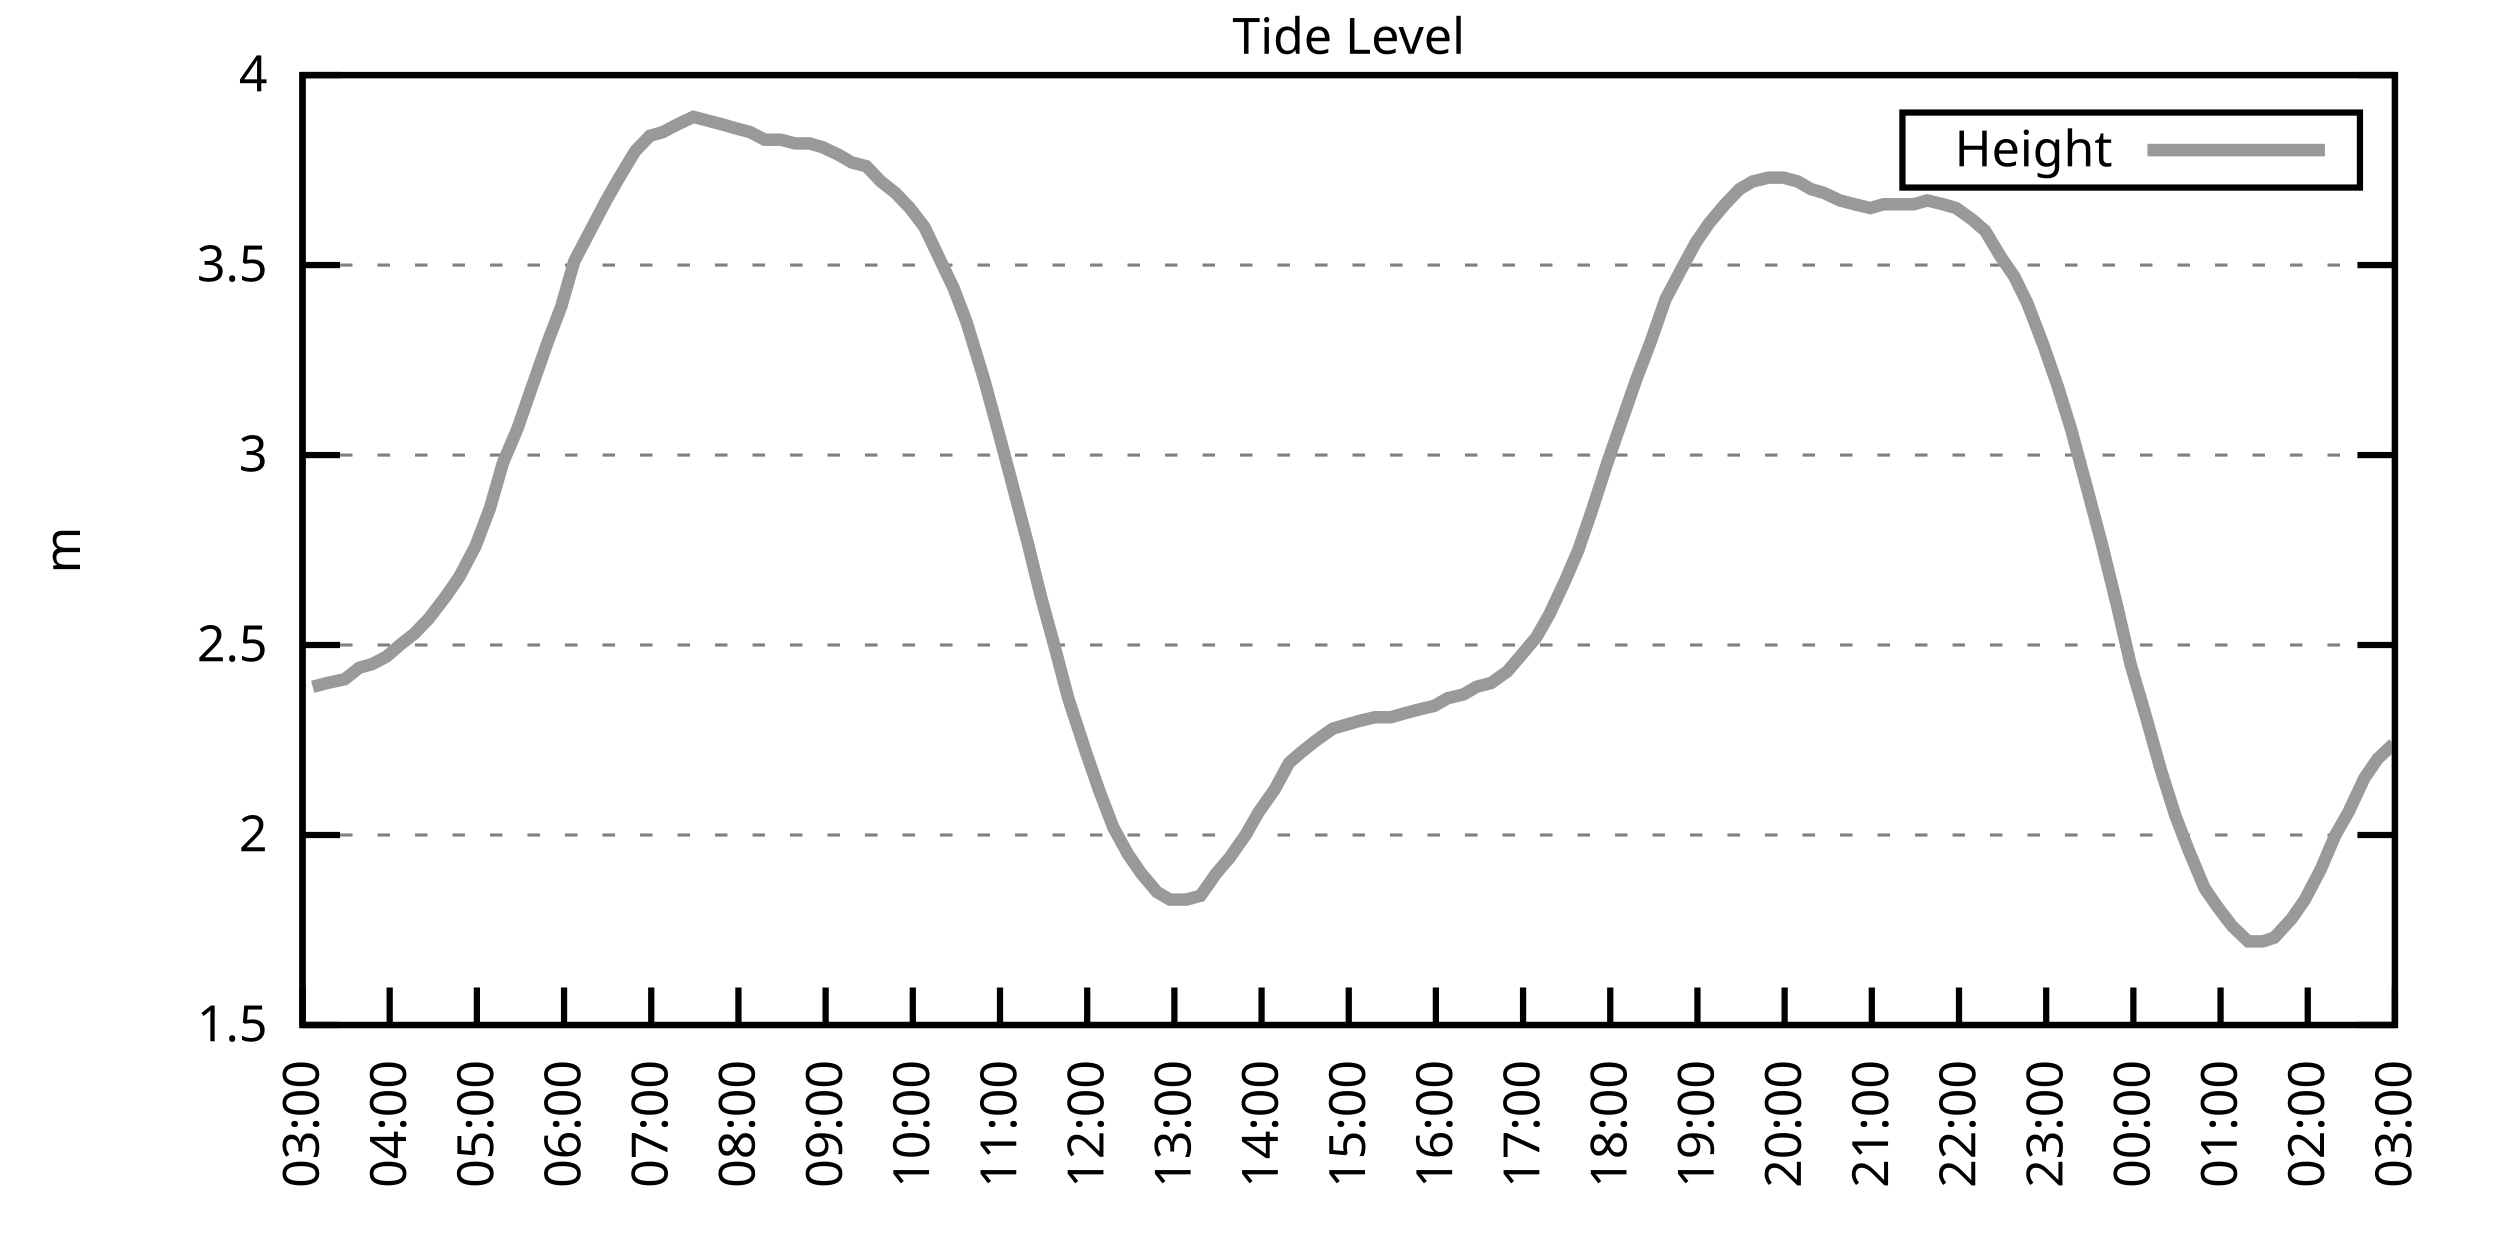
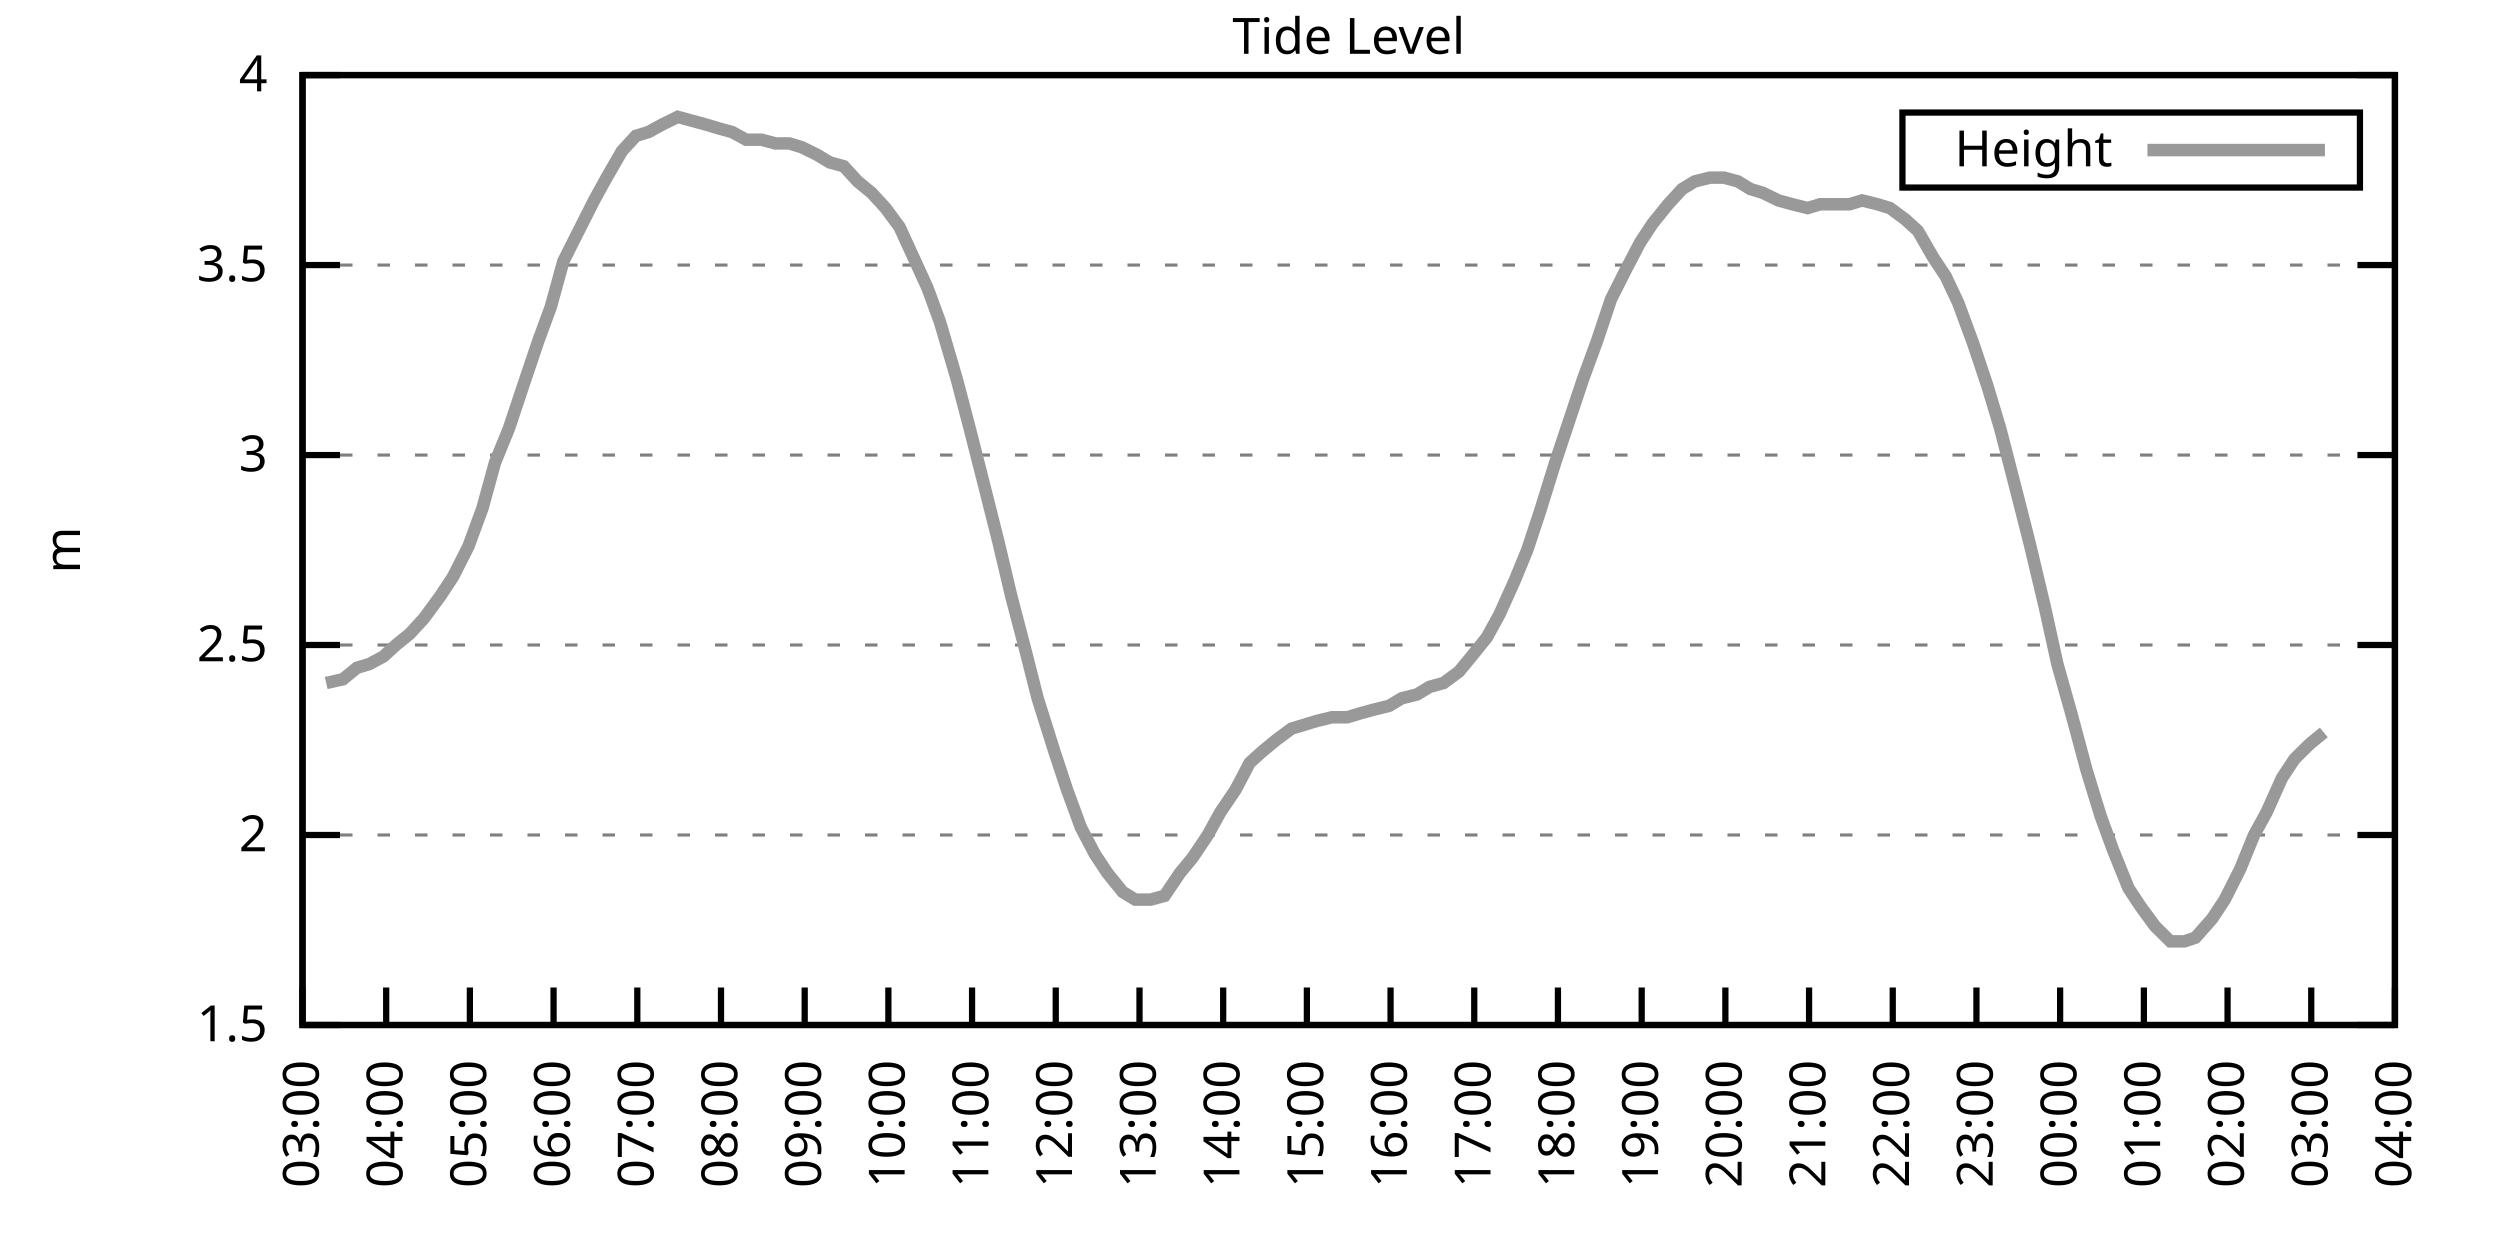
<svg xmlns="http://www.w3.org/2000/svg" xmlns:xlink="http://www.w3.org/1999/xlink" width="400" height="200" viewBox="0 0 400 200">
  <g id="gnuplot_canvas">
    <rect x="0" y="0" width="400" height="200" fill="none" />
    <defs>
      <circle id="gpDot" r="0.5" stroke-width="0.5" stroke="currentColor" />
      <path id="gpPt0" stroke-width="0.333" stroke="currentColor" d="M-1,0 h2 M0,-1 v2" />
      <path id="gpPt1" stroke-width="0.333" stroke="currentColor" d="M-1,-1 L1,1 M1,-1 L-1,1" />
      <path id="gpPt2" stroke-width="0.333" stroke="currentColor" d="M-1,0 L1,0 M0,-1 L0,1 M-1,-1 L1,1 M-1,1 L1,-1" />
      <rect id="gpPt3" stroke-width="0.333" stroke="currentColor" x="-1" y="-1" width="2" height="2" />
      <rect id="gpPt4" stroke-width="0.333" stroke="currentColor" fill="currentColor" x="-1" y="-1" width="2" height="2" />
      <circle id="gpPt5" stroke-width="0.333" stroke="currentColor" cx="0" cy="0" r="1" />
      <use xlink:href="#gpPt5" id="gpPt6" fill="currentColor" stroke="none" />
      <path id="gpPt7" stroke-width="0.333" stroke="currentColor" d="M0,-1.33 L-1.33,0.67 L1.33,0.67 z" />
      <use xlink:href="#gpPt7" id="gpPt8" fill="currentColor" stroke="none" />
      <use xlink:href="#gpPt7" id="gpPt9" stroke="currentColor" transform="rotate(180)" />
      <use xlink:href="#gpPt9" id="gpPt10" fill="currentColor" stroke="none" />
      <use xlink:href="#gpPt3" id="gpPt11" stroke="currentColor" transform="rotate(45)" />
      <use xlink:href="#gpPt11" id="gpPt12" fill="currentColor" stroke="none" />
      <path id="gpPt13" stroke-width="0.333" stroke="currentColor" d="M0,1.330 L1.265,0.411 L0.782,-1.067 L-0.782,-1.076 L-1.265,0.411 z" />
      <use xlink:href="#gpPt13" id="gpPt14" fill="currentColor" stroke="none" />
      <filter id="textbox" filterUnits="objectBoundingBox" x="0" y="0" height="1" width="1">
        <feFlood flood-color="white" flood-opacity="1" result="bgnd" />
        <feComposite in="SourceGraphic" in2="bgnd" operator="atop" />
      </filter>
      <filter id="greybox" filterUnits="objectBoundingBox" x="0" y="0" height="1" width="1">
        <feFlood flood-color="lightgrey" flood-opacity="1" result="grey" />
        <feComposite in="SourceGraphic" in2="grey" operator="atop" />
      </filter>
    </defs>
    <g fill="none" color="white" stroke="currentColor" stroke-width="1.00" stroke-linecap="butt" stroke-linejoin="miter">
</g>
    <g fill="none" color="black" stroke="currentColor" stroke-width="1.00" stroke-linecap="butt" stroke-linejoin="miter">
      <g stroke="none" shape-rendering="crispEdges">
        <polygon fill="rgb(255, 255, 255)" points="48.40,164.00 383.18,164.00 383.18,12.02 48.40,12.02 " />
      </g>
    </g>
    <g fill="none" color="black" stroke="currentColor" stroke-width="1.00" stroke-linecap="butt" stroke-linejoin="miter">
</g>
    <g fill="none" color="black" stroke="black" stroke-width="0.50" stroke-linecap="butt" stroke-linejoin="miter">
</g>
    <g fill="none" color="gray" stroke="currentColor" stroke-width="0.50" stroke-linecap="butt" stroke-linejoin="miter">
      <path stroke="gray" stroke-dasharray="2,4" class="gridline" d="M48.40,164.00 L383.19,164.00  " />
    </g>
    <g fill="none" color="gray" stroke="gray" stroke-width="1.00" stroke-linecap="butt" stroke-linejoin="miter">
</g>
    <g fill="none" color="black" stroke="currentColor" stroke-width="1.00" stroke-linecap="butt" stroke-linejoin="miter">
      <path stroke="black" d="M48.40,164.00 L54.40,164.00 M383.19,164.00 L377.19,164.00  " />
      <g transform="translate(42.80,166.60)" stroke="none" fill="black" font-family="Sans" font-size="8.00" text-anchor="end">
        <text>
          <tspan font-family="Sans"> 1.5</tspan>
        </text>
      </g>
    </g>
    <g fill="none" color="black" stroke="currentColor" stroke-width="1.00" stroke-linecap="butt" stroke-linejoin="miter">
</g>
    <g fill="none" color="black" stroke="black" stroke-width="0.50" stroke-linecap="butt" stroke-linejoin="miter">
</g>
    <g fill="none" color="gray" stroke="currentColor" stroke-width="0.50" stroke-linecap="butt" stroke-linejoin="miter">
      <path stroke="gray" stroke-dasharray="2,4" class="gridline" d="M48.40,133.60 L383.19,133.60  " />
    </g>
    <g fill="none" color="gray" stroke="gray" stroke-width="1.00" stroke-linecap="butt" stroke-linejoin="miter">
</g>
    <g fill="none" color="black" stroke="currentColor" stroke-width="1.00" stroke-linecap="butt" stroke-linejoin="miter">
      <path stroke="black" d="M48.40,133.60 L54.40,133.60 M383.19,133.60 L377.19,133.60  " />
      <g transform="translate(42.80,136.20)" stroke="none" fill="black" font-family="Sans" font-size="8.00" text-anchor="end">
        <text>
          <tspan font-family="Sans"> 2</tspan>
        </text>
      </g>
    </g>
    <g fill="none" color="black" stroke="currentColor" stroke-width="1.00" stroke-linecap="butt" stroke-linejoin="miter">
</g>
    <g fill="none" color="black" stroke="black" stroke-width="0.50" stroke-linecap="butt" stroke-linejoin="miter">
</g>
    <g fill="none" color="gray" stroke="currentColor" stroke-width="0.50" stroke-linecap="butt" stroke-linejoin="miter">
      <path stroke="gray" stroke-dasharray="2,4" class="gridline" d="M48.40,103.20 L383.19,103.20  " />
    </g>
    <g fill="none" color="gray" stroke="gray" stroke-width="1.00" stroke-linecap="butt" stroke-linejoin="miter">
</g>
    <g fill="none" color="black" stroke="currentColor" stroke-width="1.00" stroke-linecap="butt" stroke-linejoin="miter">
      <path stroke="black" d="M48.40,103.20 L54.40,103.20 M383.19,103.20 L377.19,103.20  " />
      <g transform="translate(42.80,105.80)" stroke="none" fill="black" font-family="Sans" font-size="8.00" text-anchor="end">
        <text>
          <tspan font-family="Sans"> 2.5</tspan>
        </text>
      </g>
    </g>
    <g fill="none" color="black" stroke="currentColor" stroke-width="1.00" stroke-linecap="butt" stroke-linejoin="miter">
</g>
    <g fill="none" color="black" stroke="black" stroke-width="0.50" stroke-linecap="butt" stroke-linejoin="miter">
</g>
    <g fill="none" color="gray" stroke="currentColor" stroke-width="0.50" stroke-linecap="butt" stroke-linejoin="miter">
      <path stroke="gray" stroke-dasharray="2,4" class="gridline" d="M48.40,72.81 L383.19,72.81  " />
    </g>
    <g fill="none" color="gray" stroke="gray" stroke-width="1.00" stroke-linecap="butt" stroke-linejoin="miter">
</g>
    <g fill="none" color="black" stroke="currentColor" stroke-width="1.00" stroke-linecap="butt" stroke-linejoin="miter">
      <path stroke="black" d="M48.40,72.81 L54.40,72.81 M383.19,72.81 L377.19,72.81  " />
      <g transform="translate(42.80,75.41)" stroke="none" fill="black" font-family="Sans" font-size="8.00" text-anchor="end">
        <text>
          <tspan font-family="Sans"> 3</tspan>
        </text>
      </g>
    </g>
    <g fill="none" color="black" stroke="currentColor" stroke-width="1.00" stroke-linecap="butt" stroke-linejoin="miter">
</g>
    <g fill="none" color="black" stroke="black" stroke-width="0.50" stroke-linecap="butt" stroke-linejoin="miter">
</g>
    <g fill="none" color="gray" stroke="currentColor" stroke-width="0.50" stroke-linecap="butt" stroke-linejoin="miter">
      <path stroke="gray" stroke-dasharray="2,4" class="gridline" d="M48.40,42.41 L383.19,42.41  " />
    </g>
    <g fill="none" color="gray" stroke="gray" stroke-width="1.00" stroke-linecap="butt" stroke-linejoin="miter">
</g>
    <g fill="none" color="black" stroke="currentColor" stroke-width="1.00" stroke-linecap="butt" stroke-linejoin="miter">
      <path stroke="black" d="M48.40,42.41 L54.40,42.41 M383.19,42.41 L377.19,42.41  " />
      <g transform="translate(42.80,45.01)" stroke="none" fill="black" font-family="Sans" font-size="8.00" text-anchor="end">
        <text>
          <tspan font-family="Sans"> 3.5</tspan>
        </text>
      </g>
    </g>
    <g fill="none" color="black" stroke="currentColor" stroke-width="1.00" stroke-linecap="butt" stroke-linejoin="miter">
</g>
    <g fill="none" color="black" stroke="black" stroke-width="0.50" stroke-linecap="butt" stroke-linejoin="miter">
</g>
    <g fill="none" color="gray" stroke="currentColor" stroke-width="0.50" stroke-linecap="butt" stroke-linejoin="miter">
      <path stroke="gray" stroke-dasharray="2,4" class="gridline" d="M48.40,12.01 L383.19,12.01  " />
    </g>
    <g fill="none" color="gray" stroke="gray" stroke-width="1.00" stroke-linecap="butt" stroke-linejoin="miter">
</g>
    <g fill="none" color="black" stroke="currentColor" stroke-width="1.00" stroke-linecap="butt" stroke-linejoin="miter">
      <path stroke="black" d="M48.40,12.01 L54.40,12.01 M383.19,12.01 L377.19,12.01  " />
      <g transform="translate(42.80,14.61)" stroke="none" fill="black" font-family="Sans" font-size="8.00" text-anchor="end">
        <text>
          <tspan font-family="Sans"> 4</tspan>
        </text>
      </g>
    </g>
    <g fill="none" color="black" stroke="currentColor" stroke-width="1.00" stroke-linecap="butt" stroke-linejoin="miter">
      <path stroke="black" d="M48.40,164.00 L48.40,158.00  " />
      <g transform="translate(51.00,169.60) rotate(270.00)" stroke="none" fill="black" font-family="Sans" font-size="8.00" text-anchor="end">
        <text>
          <tspan font-family="Sans">03:00</tspan>
        </text>
      </g>
    </g>
    <g fill="none" color="black" stroke="currentColor" stroke-width="1.00" stroke-linecap="butt" stroke-linejoin="miter">
-       <path stroke="black" d="M62.35,164.00 L62.35,158.00  " />
-       <g transform="translate(64.95,169.60) rotate(270.00)" stroke="none" fill="black" font-family="Sans" font-size="8.00" text-anchor="end">
+       <path stroke="black" d="M61.79,164.00 L61.79,158.00  " />
+       <g transform="translate(64.39,169.60) rotate(270.00)" stroke="none" fill="black" font-family="Sans" font-size="8.00" text-anchor="end">
        <text>
          <tspan font-family="Sans">04:00</tspan>
        </text>
      </g>
    </g>
    <g fill="none" color="black" stroke="currentColor" stroke-width="1.00" stroke-linecap="butt" stroke-linejoin="miter">
-       <path stroke="black" d="M76.30,164.00 L76.30,158.00  " />
-       <g transform="translate(78.90,169.60) rotate(270.00)" stroke="none" fill="black" font-family="Sans" font-size="8.00" text-anchor="end">
+       <path stroke="black" d="M75.18,164.00 L75.18,158.00  " />
+       <g transform="translate(77.78,169.60) rotate(270.00)" stroke="none" fill="black" font-family="Sans" font-size="8.00" text-anchor="end">
        <text>
          <tspan font-family="Sans">05:00</tspan>
        </text>
      </g>
    </g>
    <g fill="none" color="black" stroke="currentColor" stroke-width="1.00" stroke-linecap="butt" stroke-linejoin="miter">
-       <path stroke="black" d="M90.25,164.00 L90.25,158.00  " />
-       <g transform="translate(92.85,169.60) rotate(270.00)" stroke="none" fill="black" font-family="Sans" font-size="8.00" text-anchor="end">
+       <path stroke="black" d="M88.57,164.00 L88.57,158.00  " />
+       <g transform="translate(91.17,169.60) rotate(270.00)" stroke="none" fill="black" font-family="Sans" font-size="8.00" text-anchor="end">
        <text>
          <tspan font-family="Sans">06:00</tspan>
        </text>
      </g>
    </g>
    <g fill="none" color="black" stroke="currentColor" stroke-width="1.00" stroke-linecap="butt" stroke-linejoin="miter">
-       <path stroke="black" d="M104.20,164.00 L104.20,158.00  " />
-       <g transform="translate(106.80,169.60) rotate(270.00)" stroke="none" fill="black" font-family="Sans" font-size="8.00" text-anchor="end">
+       <path stroke="black" d="M101.97,164.00 L101.97,158.00  " />
+       <g transform="translate(104.57,169.60) rotate(270.00)" stroke="none" fill="black" font-family="Sans" font-size="8.00" text-anchor="end">
        <text>
          <tspan font-family="Sans">07:00</tspan>
        </text>
      </g>
    </g>
    <g fill="none" color="black" stroke="currentColor" stroke-width="1.00" stroke-linecap="butt" stroke-linejoin="miter">
-       <path stroke="black" d="M118.15,164.00 L118.15,158.00  " />
-       <g transform="translate(120.75,169.60) rotate(270.00)" stroke="none" fill="black" font-family="Sans" font-size="8.00" text-anchor="end">
+       <path stroke="black" d="M115.36,164.00 L115.36,158.00  " />
+       <g transform="translate(117.96,169.60) rotate(270.00)" stroke="none" fill="black" font-family="Sans" font-size="8.00" text-anchor="end">
        <text>
          <tspan font-family="Sans">08:00</tspan>
        </text>
      </g>
    </g>
    <g fill="none" color="black" stroke="currentColor" stroke-width="1.00" stroke-linecap="butt" stroke-linejoin="miter">
-       <path stroke="black" d="M132.10,164.00 L132.10,158.00  " />
-       <g transform="translate(134.70,169.60) rotate(270.00)" stroke="none" fill="black" font-family="Sans" font-size="8.00" text-anchor="end">
+       <path stroke="black" d="M128.75,164.00 L128.75,158.00  " />
+       <g transform="translate(131.35,169.60) rotate(270.00)" stroke="none" fill="black" font-family="Sans" font-size="8.00" text-anchor="end">
        <text>
          <tspan font-family="Sans">09:00</tspan>
        </text>
      </g>
    </g>
    <g fill="none" color="black" stroke="currentColor" stroke-width="1.00" stroke-linecap="butt" stroke-linejoin="miter">
-       <path stroke="black" d="M146.05,164.00 L146.05,158.00  " />
-       <g transform="translate(148.65,169.60) rotate(270.00)" stroke="none" fill="black" font-family="Sans" font-size="8.00" text-anchor="end">
+       <path stroke="black" d="M142.14,164.00 L142.14,158.00  " />
+       <g transform="translate(144.74,169.60) rotate(270.00)" stroke="none" fill="black" font-family="Sans" font-size="8.00" text-anchor="end">
        <text>
          <tspan font-family="Sans">10:00</tspan>
        </text>
      </g>
    </g>
    <g fill="none" color="black" stroke="currentColor" stroke-width="1.00" stroke-linecap="butt" stroke-linejoin="miter">
-       <path stroke="black" d="M160.00,164.00 L160.00,158.00  " />
-       <g transform="translate(162.60,169.60) rotate(270.00)" stroke="none" fill="black" font-family="Sans" font-size="8.00" text-anchor="end">
+       <path stroke="black" d="M155.53,164.00 L155.53,158.00  " />
+       <g transform="translate(158.13,169.60) rotate(270.00)" stroke="none" fill="black" font-family="Sans" font-size="8.00" text-anchor="end">
        <text>
          <tspan font-family="Sans">11:00</tspan>
        </text>
      </g>
    </g>
    <g fill="none" color="black" stroke="currentColor" stroke-width="1.00" stroke-linecap="butt" stroke-linejoin="miter">
-       <path stroke="black" d="M173.95,164.00 L173.95,158.00  " />
-       <g transform="translate(176.55,169.60) rotate(270.00)" stroke="none" fill="black" font-family="Sans" font-size="8.00" text-anchor="end">
+       <path stroke="black" d="M168.92,164.00 L168.92,158.00  " />
+       <g transform="translate(171.52,169.60) rotate(270.00)" stroke="none" fill="black" font-family="Sans" font-size="8.00" text-anchor="end">
        <text>
          <tspan font-family="Sans">12:00</tspan>
        </text>
      </g>
    </g>
    <g fill="none" color="black" stroke="currentColor" stroke-width="1.00" stroke-linecap="butt" stroke-linejoin="miter">
-       <path stroke="black" d="M187.90,164.00 L187.90,158.00  " />
-       <g transform="translate(190.50,169.60) rotate(270.00)" stroke="none" fill="black" font-family="Sans" font-size="8.00" text-anchor="end">
+       <path stroke="black" d="M182.32,164.00 L182.32,158.00  " />
+       <g transform="translate(184.92,169.60) rotate(270.00)" stroke="none" fill="black" font-family="Sans" font-size="8.00" text-anchor="end">
        <text>
          <tspan font-family="Sans">13:00</tspan>
        </text>
      </g>
    </g>
    <g fill="none" color="black" stroke="currentColor" stroke-width="1.00" stroke-linecap="butt" stroke-linejoin="miter">
-       <path stroke="black" d="M201.85,164.00 L201.85,158.00  " />
-       <g transform="translate(204.45,169.60) rotate(270.00)" stroke="none" fill="black" font-family="Sans" font-size="8.00" text-anchor="end">
+       <path stroke="black" d="M195.71,164.00 L195.71,158.00  " />
+       <g transform="translate(198.31,169.60) rotate(270.00)" stroke="none" fill="black" font-family="Sans" font-size="8.00" text-anchor="end">
        <text>
          <tspan font-family="Sans">14:00</tspan>
        </text>
      </g>
    </g>
    <g fill="none" color="black" stroke="currentColor" stroke-width="1.00" stroke-linecap="butt" stroke-linejoin="miter">
-       <path stroke="black" d="M215.80,164.00 L215.80,158.00  " />
-       <g transform="translate(218.40,169.60) rotate(270.00)" stroke="none" fill="black" font-family="Sans" font-size="8.00" text-anchor="end">
+       <path stroke="black" d="M209.10,164.00 L209.10,158.00  " />
+       <g transform="translate(211.70,169.60) rotate(270.00)" stroke="none" fill="black" font-family="Sans" font-size="8.00" text-anchor="end">
        <text>
          <tspan font-family="Sans">15:00</tspan>
        </text>
      </g>
    </g>
    <g fill="none" color="black" stroke="currentColor" stroke-width="1.00" stroke-linecap="butt" stroke-linejoin="miter">
-       <path stroke="black" d="M229.74,164.00 L229.74,158.00  " />
-       <g transform="translate(232.34,169.60) rotate(270.00)" stroke="none" fill="black" font-family="Sans" font-size="8.00" text-anchor="end">
+       <path stroke="black" d="M222.49,164.00 L222.49,158.00  " />
+       <g transform="translate(225.09,169.60) rotate(270.00)" stroke="none" fill="black" font-family="Sans" font-size="8.00" text-anchor="end">
        <text>
          <tspan font-family="Sans">16:00</tspan>
        </text>
      </g>
    </g>
    <g fill="none" color="black" stroke="currentColor" stroke-width="1.00" stroke-linecap="butt" stroke-linejoin="miter">
-       <path stroke="black" d="M243.69,164.00 L243.69,158.00  " />
-       <g transform="translate(246.29,169.60) rotate(270.00)" stroke="none" fill="black" font-family="Sans" font-size="8.00" text-anchor="end">
+       <path stroke="black" d="M235.88,164.00 L235.88,158.00  " />
+       <g transform="translate(238.48,169.60) rotate(270.00)" stroke="none" fill="black" font-family="Sans" font-size="8.00" text-anchor="end">
        <text>
          <tspan font-family="Sans">17:00</tspan>
        </text>
      </g>
    </g>
    <g fill="none" color="black" stroke="currentColor" stroke-width="1.00" stroke-linecap="butt" stroke-linejoin="miter">
-       <path stroke="black" d="M257.64,164.00 L257.64,158.00  " />
-       <g transform="translate(260.24,169.60) rotate(270.00)" stroke="none" fill="black" font-family="Sans" font-size="8.00" text-anchor="end">
+       <path stroke="black" d="M249.27,164.00 L249.27,158.00  " />
+       <g transform="translate(251.87,169.60) rotate(270.00)" stroke="none" fill="black" font-family="Sans" font-size="8.00" text-anchor="end">
        <text>
          <tspan font-family="Sans">18:00</tspan>
        </text>
      </g>
    </g>
    <g fill="none" color="black" stroke="currentColor" stroke-width="1.00" stroke-linecap="butt" stroke-linejoin="miter">
-       <path stroke="black" d="M271.59,164.00 L271.59,158.00  " />
-       <g transform="translate(274.19,169.60) rotate(270.00)" stroke="none" fill="black" font-family="Sans" font-size="8.00" text-anchor="end">
+       <path stroke="black" d="M262.67,164.00 L262.67,158.00  " />
+       <g transform="translate(265.27,169.60) rotate(270.00)" stroke="none" fill="black" font-family="Sans" font-size="8.00" text-anchor="end">
        <text>
          <tspan font-family="Sans">19:00</tspan>
        </text>
      </g>
    </g>
    <g fill="none" color="black" stroke="currentColor" stroke-width="1.00" stroke-linecap="butt" stroke-linejoin="miter">
-       <path stroke="black" d="M285.54,164.00 L285.54,158.00  " />
-       <g transform="translate(288.14,169.60) rotate(270.00)" stroke="none" fill="black" font-family="Sans" font-size="8.00" text-anchor="end">
+       <path stroke="black" d="M276.06,164.00 L276.06,158.00  " />
+       <g transform="translate(278.66,169.60) rotate(270.00)" stroke="none" fill="black" font-family="Sans" font-size="8.00" text-anchor="end">
        <text>
          <tspan font-family="Sans">20:00</tspan>
        </text>
      </g>
    </g>
    <g fill="none" color="black" stroke="currentColor" stroke-width="1.00" stroke-linecap="butt" stroke-linejoin="miter">
-       <path stroke="black" d="M299.49,164.00 L299.49,158.00  " />
-       <g transform="translate(302.09,169.60) rotate(270.00)" stroke="none" fill="black" font-family="Sans" font-size="8.00" text-anchor="end">
+       <path stroke="black" d="M289.45,164.00 L289.45,158.00  " />
+       <g transform="translate(292.05,169.60) rotate(270.00)" stroke="none" fill="black" font-family="Sans" font-size="8.00" text-anchor="end">
        <text>
          <tspan font-family="Sans">21:00</tspan>
        </text>
      </g>
    </g>
    <g fill="none" color="black" stroke="currentColor" stroke-width="1.00" stroke-linecap="butt" stroke-linejoin="miter">
-       <path stroke="black" d="M313.44,164.00 L313.44,158.00  " />
-       <g transform="translate(316.04,169.60) rotate(270.00)" stroke="none" fill="black" font-family="Sans" font-size="8.00" text-anchor="end">
+       <path stroke="black" d="M302.84,164.00 L302.84,158.00  " />
+       <g transform="translate(305.44,169.60) rotate(270.00)" stroke="none" fill="black" font-family="Sans" font-size="8.00" text-anchor="end">
        <text>
          <tspan font-family="Sans">22:00</tspan>
        </text>
      </g>
    </g>
    <g fill="none" color="black" stroke="currentColor" stroke-width="1.00" stroke-linecap="butt" stroke-linejoin="miter">
-       <path stroke="black" d="M327.39,164.00 L327.39,158.00  " />
-       <g transform="translate(329.99,169.60) rotate(270.00)" stroke="none" fill="black" font-family="Sans" font-size="8.00" text-anchor="end">
+       <path stroke="black" d="M316.23,164.00 L316.23,158.00  " />
+       <g transform="translate(318.83,169.60) rotate(270.00)" stroke="none" fill="black" font-family="Sans" font-size="8.00" text-anchor="end">
        <text>
          <tspan font-family="Sans">23:00</tspan>
        </text>
      </g>
    </g>
    <g fill="none" color="black" stroke="currentColor" stroke-width="1.00" stroke-linecap="butt" stroke-linejoin="miter">
-       <path stroke="black" d="M341.34,164.00 L341.34,158.00  " />
-       <g transform="translate(343.94,169.60) rotate(270.00)" stroke="none" fill="black" font-family="Sans" font-size="8.00" text-anchor="end">
+       <path stroke="black" d="M329.62,164.00 L329.62,158.00  " />
+       <g transform="translate(332.22,169.60) rotate(270.00)" stroke="none" fill="black" font-family="Sans" font-size="8.00" text-anchor="end">
        <text>
          <tspan font-family="Sans">00:00</tspan>
        </text>
      </g>
    </g>
    <g fill="none" color="black" stroke="currentColor" stroke-width="1.00" stroke-linecap="butt" stroke-linejoin="miter">
-       <path stroke="black" d="M355.29,164.00 L355.29,158.00  " />
-       <g transform="translate(357.89,169.60) rotate(270.00)" stroke="none" fill="black" font-family="Sans" font-size="8.00" text-anchor="end">
+       <path stroke="black" d="M343.02,164.00 L343.02,158.00  " />
+       <g transform="translate(345.62,169.60) rotate(270.00)" stroke="none" fill="black" font-family="Sans" font-size="8.00" text-anchor="end">
        <text>
          <tspan font-family="Sans">01:00</tspan>
        </text>
      </g>
    </g>
    <g fill="none" color="black" stroke="currentColor" stroke-width="1.00" stroke-linecap="butt" stroke-linejoin="miter">
-       <path stroke="black" d="M369.24,164.00 L369.24,158.00  " />
-       <g transform="translate(371.84,169.60) rotate(270.00)" stroke="none" fill="black" font-family="Sans" font-size="8.00" text-anchor="end">
+       <path stroke="black" d="M356.41,164.00 L356.41,158.00  " />
+       <g transform="translate(359.01,169.60) rotate(270.00)" stroke="none" fill="black" font-family="Sans" font-size="8.00" text-anchor="end">
        <text>
          <tspan font-family="Sans">02:00</tspan>
+         </text>
+       </g>
+     </g>
+     <g fill="none" color="black" stroke="currentColor" stroke-width="1.00" stroke-linecap="butt" stroke-linejoin="miter">
+       <path stroke="black" d="M369.80,164.00 L369.80,158.00  " />
+       <g transform="translate(372.40,169.60) rotate(270.00)" stroke="none" fill="black" font-family="Sans" font-size="8.00" text-anchor="end">
+         <text>
+           <tspan font-family="Sans">03:00</tspan>
        </text>
      </g>
    </g>
    <g fill="none" color="black" stroke="currentColor" stroke-width="1.00" stroke-linecap="butt" stroke-linejoin="miter">
      <path stroke="black" d="M383.19,164.00 L383.19,158.00  " />
      <g transform="translate(385.79,169.60) rotate(270.00)" stroke="none" fill="black" font-family="Sans" font-size="8.00" text-anchor="end">
        <text>
-           <tspan font-family="Sans">03:00</tspan>
+           <tspan font-family="Sans">04:00</tspan>
        </text>
      </g>
    </g>
    <g fill="none" color="black" stroke="currentColor" stroke-width="1.00" stroke-linecap="butt" stroke-linejoin="miter">
</g>
    <g fill="none" color="black" stroke="currentColor" stroke-width="1.00" stroke-linecap="butt" stroke-linejoin="miter">
      <path stroke="black" d="M48.40,12.01 L48.40,164.00 L383.19,164.00 L383.19,12.01 L48.40,12.01 Z  " />
    </g>
    <g fill="none" color="black" stroke="currentColor" stroke-width="1.00" stroke-linecap="butt" stroke-linejoin="miter">
</g>
    <g fill="none" color="black" stroke="currentColor" stroke-width="1.00" stroke-linecap="butt" stroke-linejoin="miter">
      <path stroke="black" d="M304.39,30.01 L304.39,18.01 L377.59,18.01 L377.59,30.01 L304.39,30.01 Z  " />
    </g>
    <g id="Tide_level_plot_1">
      <g fill="none" color="white" stroke="black" stroke-width="2.00" stroke-linecap="butt" stroke-linejoin="miter">
</g>
      <g fill="none" color="black" stroke="currentColor" stroke-width="2.00" stroke-linecap="butt" stroke-linejoin="miter">
        <g transform="translate(337.99,26.61)" stroke="none" fill="black" font-family="Sans" font-size="8.00" text-anchor="end">
          <text>
            <tspan font-family="Sans">Height</tspan>
          </text>
        </g>
      </g>
      <g fill="none" color="black" stroke="currentColor" stroke-width="2.00" stroke-linecap="butt" stroke-linejoin="miter">
-         <path stroke="rgb(153, 153, 153)" d="M343.59,24.01 L371.99,24.01 M50.03,109.89 L52.35,109.28 L55.14,108.68 L57.47,106.85 L59.56,106.24 L61.88,105.03   L63.98,103.20 L66.30,101.38 L68.63,98.95 L71.42,95.30 L73.51,92.26 L76.07,87.40 L78.39,81.32 L80.48,74.02   L82.81,68.55 L85.13,61.86 L87.69,54.57 L89.78,49.10 L91.88,41.80 L94.43,36.94 L96.99,32.07 L99.08,28.42   L101.64,24.17 L103.97,21.74 L106.06,21.13 L108.38,19.91 L110.94,18.70 L113.27,19.31 L115.59,19.91 L117.68,20.52   L120.01,21.13 L122.33,22.35 L124.89,22.35 L127.22,22.95 L129.54,22.95 L131.63,23.56 L134.19,24.78 L136.28,25.99   L138.61,26.60 L140.93,29.03 L143.26,30.86 L145.58,33.29 L147.91,36.33 L150.23,41.19 L152.56,46.06 L154.65,51.53   L157.44,60.65 L159.76,69.16 L161.86,77.06 L164.41,86.79 L166.51,95.30 L168.83,103.81 L170.92,111.72 L173.71,120.23   L175.81,126.31 L178.13,132.39 L180.46,136.64 L182.55,139.68 L185.11,142.72 L187.20,143.94 L189.76,143.94 L192.08,143.33   L194.64,139.68 L196.73,137.25 L199.29,133.60 L201.38,129.95 L203.94,126.31 L206.26,122.05 L208.36,120.23 L210.68,118.40   L213.24,116.58 L215.33,115.97 L217.42,115.36 L219.98,114.76 L222.54,114.76 L224.63,114.15 L226.95,113.54 L229.51,112.93   L231.60,111.72 L234.16,111.11 L236.25,109.89 L238.58,109.28 L241.14,107.46 L243.23,105.03 L245.79,101.99 L247.88,98.34   L250.44,92.87 L252.53,88.00 L254.62,81.93 L257.18,74.02 L259.50,67.33 L261.83,60.65 L264.15,54.57 L266.48,47.88   L269.04,43.02 L271.36,38.76 L273.45,35.72 L276.01,32.68 L278.34,30.25 L280.43,29.03 L282.99,28.42 L285.31,28.42   L287.64,29.03 L289.73,30.25 L291.82,30.86 L294.38,32.07 L296.70,32.68 L299.26,33.29 L301.35,32.68 L303.68,32.68   L306.23,32.68 L308.33,32.07 L310.88,32.68 L312.98,33.29 L315.53,35.11 L317.63,36.94 L320.18,41.19 L322.28,44.23   L324.37,48.49 L326.93,55.18 L329.25,61.86 L331.34,68.55 L334.13,78.89 L336.23,86.79 L338.78,97.12 L340.88,106.24   L343.20,114.15 L345.76,123.27 L348.08,130.56 L350.18,136.03 L352.73,142.11 L354.83,145.15 L357.15,148.19 L359.71,150.62   L362.03,150.62 L363.89,150.02 L366.68,146.98 L368.78,143.94 L371.33,139.07 L373.66,133.60 L375.75,129.95 L378.31,124.48   L380.40,121.44 L382.96,119.01  " />
+         <path stroke="rgb(153, 153, 153)" d="M343.59,24.01 L371.99,24.01 M52.19,109.28 L54.87,108.68 L57.10,106.85 L59.11,106.24 L61.35,105.03 L63.35,103.20   L65.59,101.38 L67.82,98.95 L70.50,95.30 L72.50,92.26 L74.96,87.40 L77.19,81.32 L79.20,74.02 L81.43,68.55   L83.66,61.86 L86.12,54.57 L88.13,49.10 L90.14,41.80 L92.59,36.94 L95.05,32.07 L97.06,28.42 L99.51,24.17   L101.74,21.74 L103.75,21.13 L105.98,19.91 L108.44,18.70 L110.67,19.31 L112.90,19.91 L114.91,20.52 L117.14,21.13   L119.38,22.35 L121.83,22.35 L124.06,22.95 L126.29,22.95 L128.30,23.56 L130.76,24.78 L132.77,25.99 L135.00,26.60   L137.23,29.03 L139.46,30.86 L141.69,33.29 L143.93,36.33 L146.16,41.19 L148.39,46.06 L150.40,51.53 L153.08,60.65   L155.31,69.16 L157.32,77.06 L159.77,86.79 L161.78,95.30 L164.01,103.81 L166.02,111.72 L168.70,120.23 L170.71,126.31   L172.94,132.39 L175.17,136.64 L177.18,139.68 L179.64,142.72 L181.65,143.94 L184.10,143.94 L186.33,143.33 L188.79,139.68   L190.80,137.25 L193.25,133.60 L195.26,129.95 L197.72,126.31 L199.95,122.05 L201.96,120.23 L204.19,118.40 L206.64,116.58   L208.65,115.97 L210.66,115.36 L213.12,114.76 L215.57,114.76 L217.58,114.15 L219.81,113.54 L222.27,112.93 L224.28,111.72   L226.73,111.11 L228.74,109.89 L230.97,109.28 L233.43,107.46 L235.44,105.03 L237.89,101.99 L239.90,98.34 L242.36,92.87   L244.36,88.00 L246.37,81.93 L248.83,74.02 L251.06,67.33 L253.29,60.65 L255.52,54.57 L257.76,47.88 L260.21,43.02   L262.44,38.76 L264.45,35.72 L266.91,32.68 L269.14,30.25 L271.15,29.03 L273.60,28.42 L275.83,28.42 L278.07,29.03   L280.07,30.25 L282.08,30.86 L284.54,32.07 L286.77,32.68 L289.23,33.29 L291.23,32.68 L293.47,32.68 L295.92,32.68   L297.93,32.07 L300.39,32.68 L302.39,33.29 L304.85,35.11 L306.86,36.94 L309.31,41.19 L311.32,44.23 L313.33,48.49   L315.79,55.18 L318.02,61.86 L320.03,68.55 L322.70,78.89 L324.71,86.79 L327.17,97.12 L329.18,106.24 L331.41,114.15   L333.86,123.27 L336.10,130.56 L338.10,136.03 L340.56,142.11 L342.57,145.15 L344.80,148.19 L347.26,150.62 L349.49,150.62   L351.27,150.02 L353.95,146.98 L355.96,143.94 L358.42,139.07 L360.65,133.60 L362.66,129.95 L365.11,124.48 L367.12,121.44   L369.58,119.01 L371.81,117.19  " />
      </g>
    </g>
    <g fill="none" color="black" stroke="currentColor" stroke-width="2.00" stroke-linecap="butt" stroke-linejoin="miter">
</g>
    <g fill="none" color="black" stroke="black" stroke-width="1.00" stroke-linecap="butt" stroke-linejoin="miter">
</g>
    <g fill="none" color="black" stroke="currentColor" stroke-width="1.00" stroke-linecap="butt" stroke-linejoin="miter">
      <path stroke="black" d="M48.40,12.01 L48.40,164.00 L383.19,164.00 L383.19,12.01 L48.40,12.01 Z  " />
      <g transform="translate(12.80,88.01) rotate(270.00)" stroke="none" fill="black" font-family="Sans" font-size="8.00" text-anchor="middle">
        <text>
          <tspan font-family="Sans">m</tspan>
        </text>
      </g>
    </g>
    <g fill="none" color="black" stroke="currentColor" stroke-width="1.00" stroke-linecap="butt" stroke-linejoin="miter">
</g>
    <g fill="none" color="black" stroke="currentColor" stroke-width="1.00" stroke-linecap="butt" stroke-linejoin="miter">
      <g transform="translate(215.79,8.61)" stroke="none" fill="black" font-family="Sans" font-size="8.00" text-anchor="middle">
        <text>
          <tspan font-family="Sans">Tide Level</tspan>
        </text>
      </g>
    </g>
    <g fill="none" color="black" stroke="currentColor" stroke-width="1.00" stroke-linecap="butt" stroke-linejoin="miter">
</g>
  </g>
</svg>
